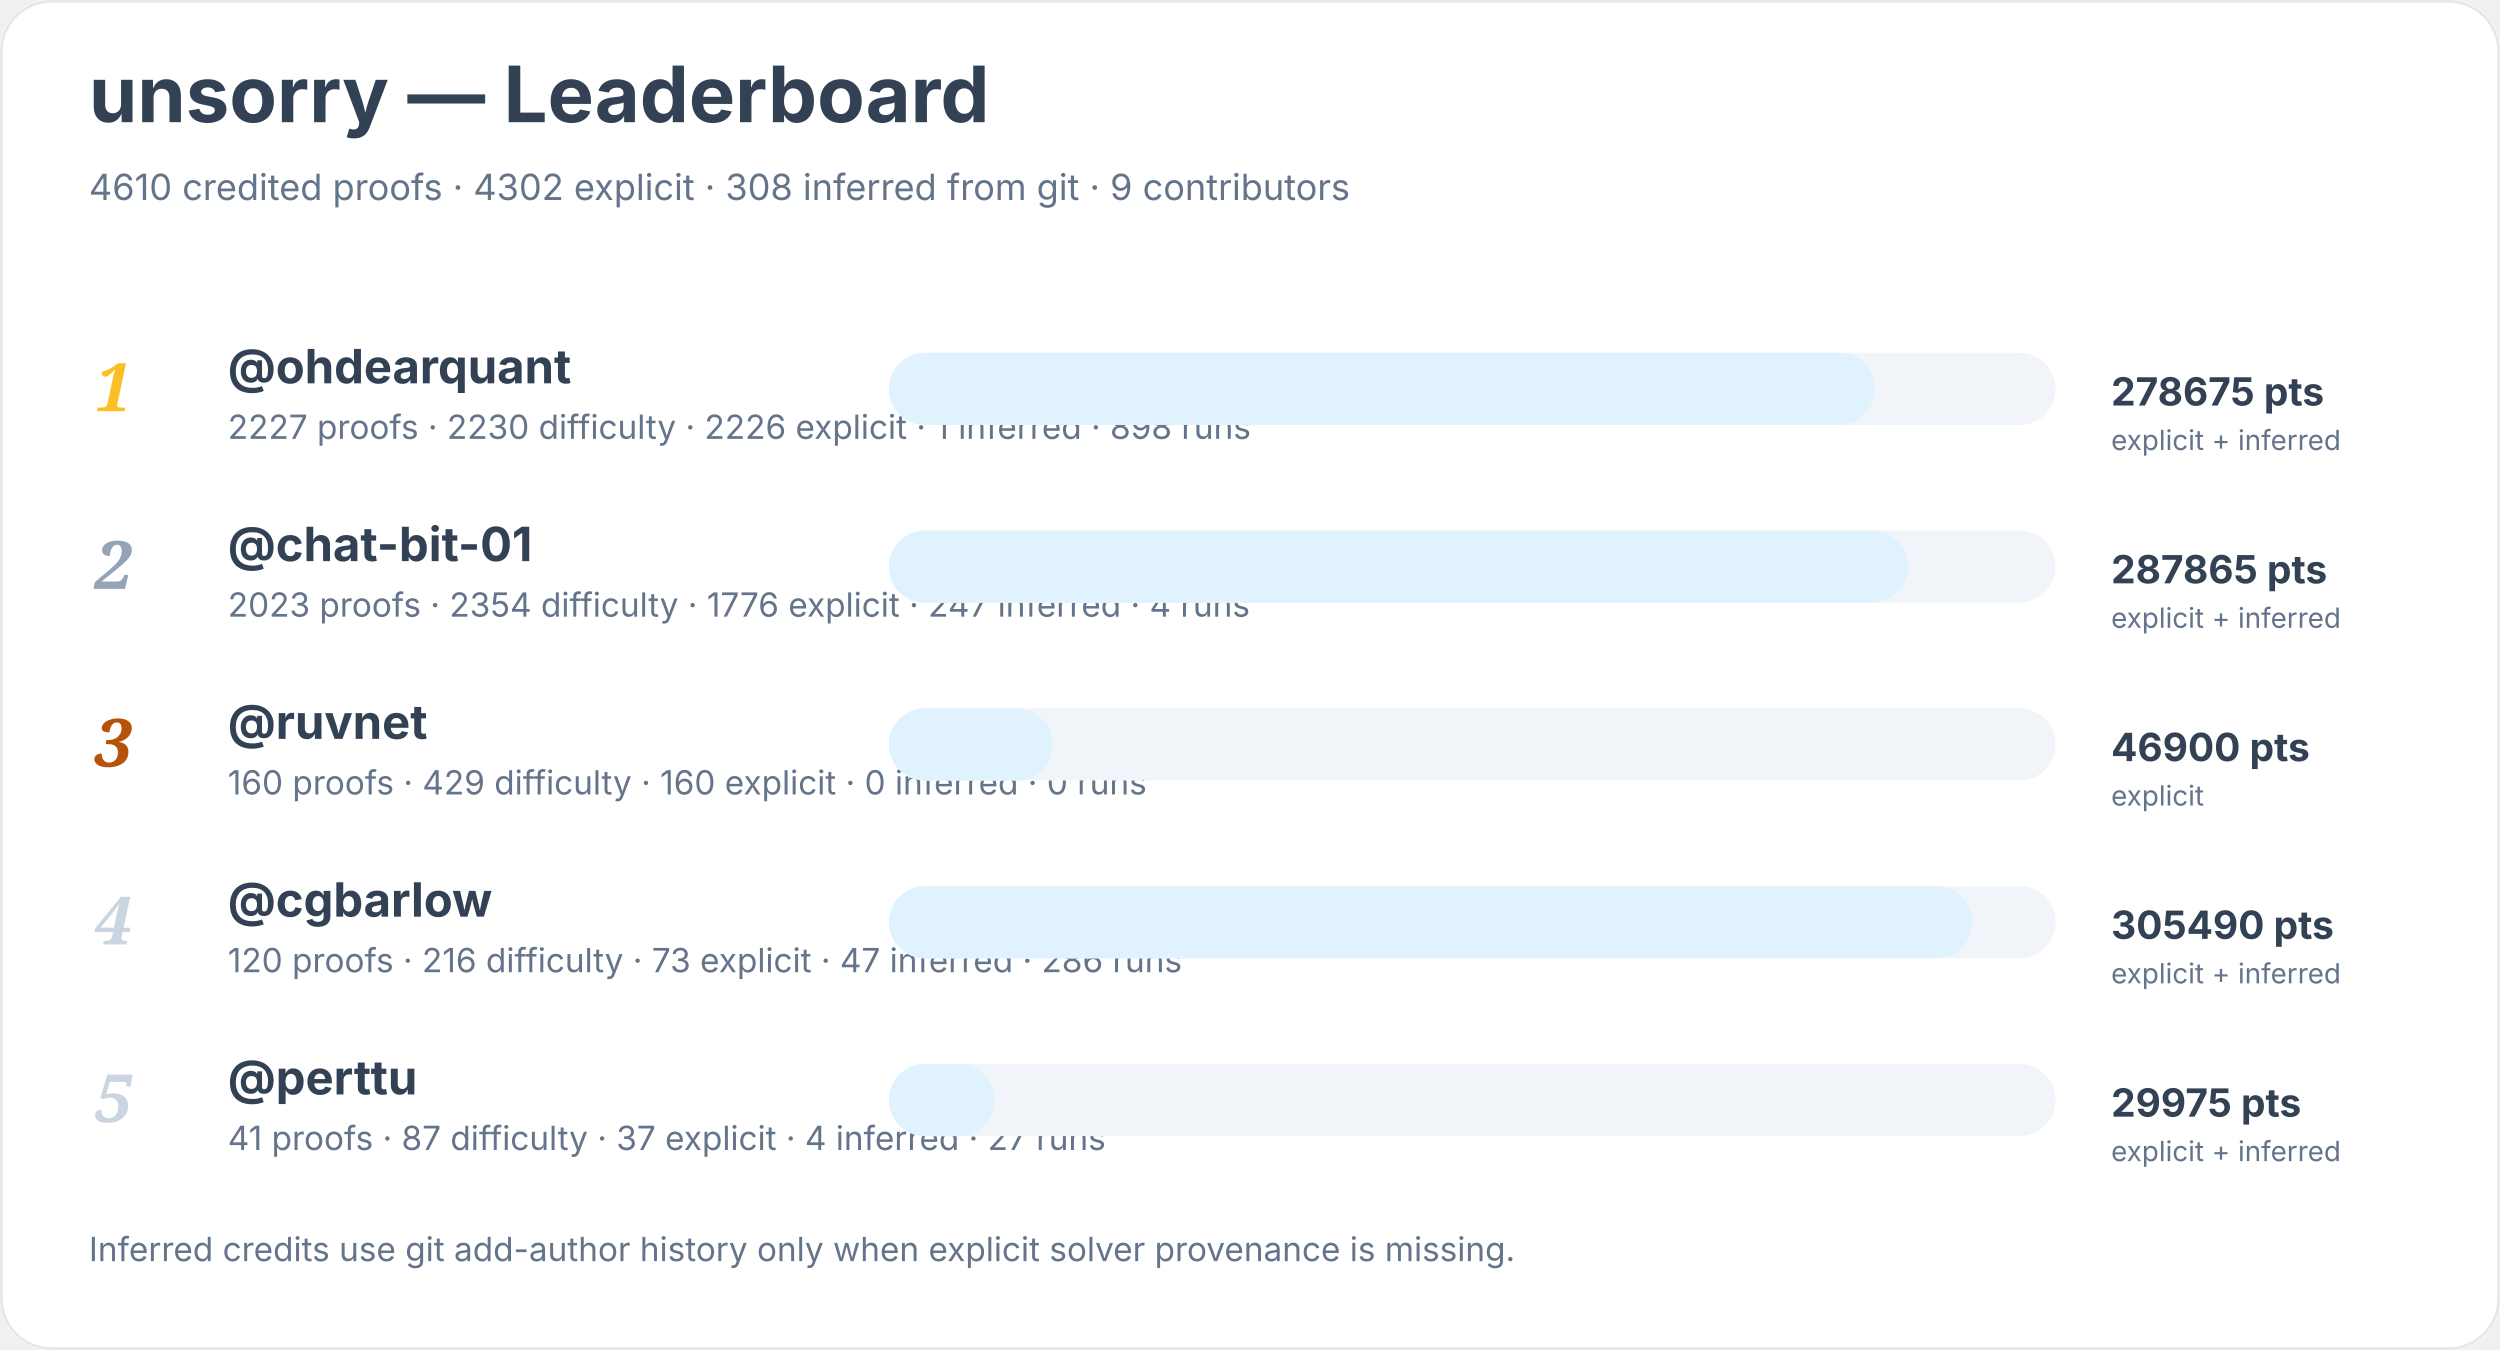
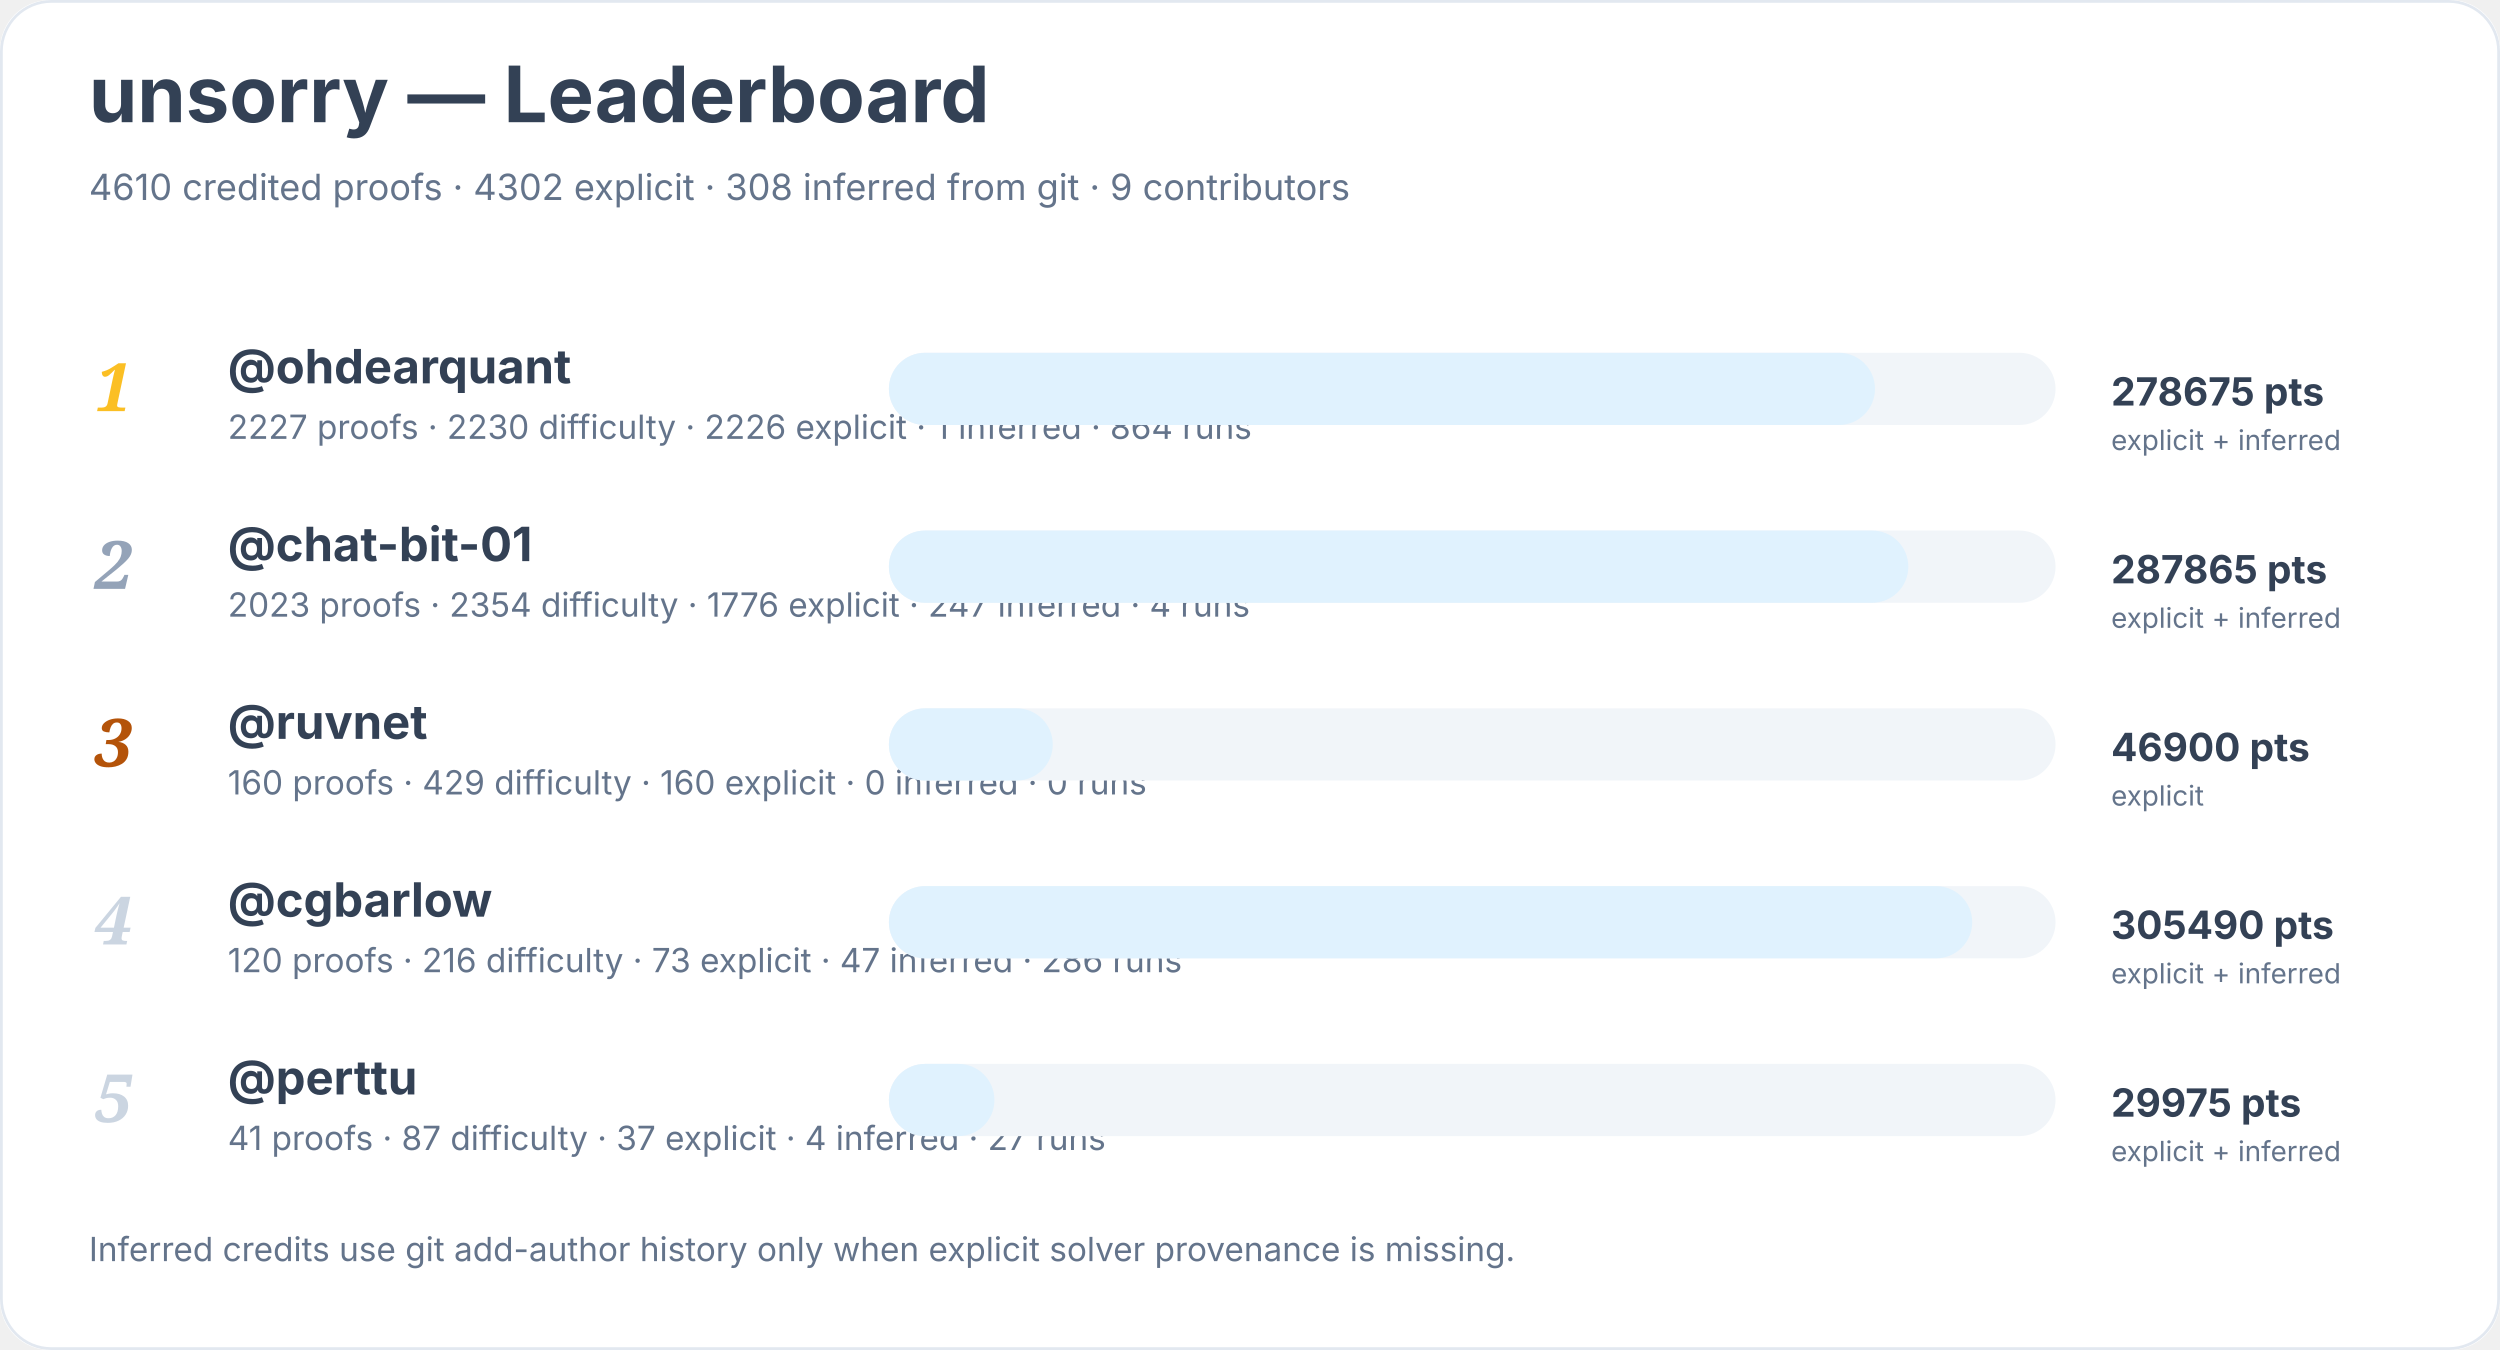
<svg xmlns="http://www.w3.org/2000/svg" width="900" height="486" viewBox="0 0 900 486" role="img" aria-labelledby="title desc">
  <rect width="900" height="100%" rx="18" fill="#ffffff" />
  <rect x="0.5" y="0.5" width="899" height="485" rx="18" fill="none" stroke="#e2e8f0" />
  <text x="32" y="44" font-family="Inter, system-ui, sans-serif" font-size="28" font-weight="700" fill="#334155">unsorry — Leaderboard</text>
  <text x="32" y="72" font-family="Inter, system-ui, sans-serif" font-size="13" fill="#64748b">4610 credited proofs · 4302 explicit · 308 inferred from git · 9 contributors</text>
  <text x="34" y="148" font-family="Georgia, serif" font-size="24" font-style="italic" font-weight="700" fill="#fbbf24">1</text>
  <a href="https://github.com/ohdearquant">
    <text x="82" y="138" font-family="Inter, system-ui, sans-serif" font-size="17" font-weight="650" fill="#334155">@ohdearquant</text>
  </a>
-   <text x="82" y="158" font-family="Inter, system-ui, sans-serif" font-size="12" fill="#64748b">2227 proofs · 2230 difficulty · 2226 explicit · 1 inferred · 898 runs</text>
+   <text x="82" y="158" font-family="Inter, system-ui, sans-serif" font-size="12" fill="#64748b">2227 proofs · 2230 difficulty · 2226 explicit · 1 inferred · 864 runs</text>
  <rect x="320" y="127" width="420" height="26" rx="13" fill="#f1f5f9" />
  <rect x="320" y="127" width="355" height="26" rx="13" fill="#e0f2fe" />
  <text x="760" y="146" font-family="Inter, system-ui, sans-serif" font-size="14" font-weight="700" fill="#334155">278675 pts</text>
  <text x="760" y="162" font-family="Inter, system-ui, sans-serif" font-size="10" fill="#64748b">explicit + inferred</text>
  <text x="34" y="212" font-family="Georgia, serif" font-size="24" font-style="italic" font-weight="700" fill="#94a3b8">2</text>
  <a href="https://github.com/chat-bit-01">
    <text x="82" y="202" font-family="Inter, system-ui, sans-serif" font-size="17" font-weight="650" fill="#334155">@chat-bit-01</text>
  </a>
  <text x="82" y="222" font-family="Inter, system-ui, sans-serif" font-size="12" fill="#64748b">2023 proofs · 2354 difficulty · 1776 explicit · 247 inferred · 4 runs</text>
  <rect x="320" y="191" width="420" height="26" rx="13" fill="#f1f5f9" />
  <rect x="320" y="191" width="367" height="26" rx="13" fill="#e0f2fe" />
  <text x="760" y="210" font-family="Inter, system-ui, sans-serif" font-size="14" font-weight="700" fill="#334155">287865 pts</text>
  <text x="760" y="226" font-family="Inter, system-ui, sans-serif" font-size="10" fill="#64748b">explicit + inferred</text>
  <text x="34" y="276" font-family="Georgia, serif" font-size="24" font-style="italic" font-weight="700" fill="#b45309">3</text>
  <a href="https://github.com/ruvnet">
    <text x="82" y="266" font-family="Inter, system-ui, sans-serif" font-size="17" font-weight="650" fill="#334155">@ruvnet</text>
  </a>
  <text x="82" y="286" font-family="Inter, system-ui, sans-serif" font-size="12" fill="#64748b">160 proofs · 429 difficulty · 160 explicit · 0 inferred · 0 runs</text>
  <rect x="320" y="255" width="420" height="26" rx="13" fill="#f1f5f9" />
  <rect x="320" y="255" width="59" height="26" rx="13" fill="#e0f2fe" />
  <text x="760" y="274" font-family="Inter, system-ui, sans-serif" font-size="14" font-weight="700" fill="#334155">46900 pts</text>
  <text x="760" y="290" font-family="Inter, system-ui, sans-serif" font-size="10" fill="#64748b">explicit</text>
  <text x="34" y="340" font-family="Georgia, serif" font-size="24" font-style="italic" font-weight="700" fill="#cbd5e1">4</text>
  <a href="https://github.com/cgbarlow">
    <text x="82" y="330" font-family="Inter, system-ui, sans-serif" font-size="17" font-weight="650" fill="#334155">@cgbarlow</text>
  </a>
  <text x="82" y="350" font-family="Inter, system-ui, sans-serif" font-size="12" fill="#64748b">120 proofs · 216 difficulty · 73 explicit · 47 inferred · 286 runs</text>
  <rect x="320" y="319" width="420" height="26" rx="13" fill="#f1f5f9" />
  <rect x="320" y="319" width="390" height="26" rx="13" fill="#e0f2fe" />
  <text x="760" y="338" font-family="Inter, system-ui, sans-serif" font-size="14" font-weight="700" fill="#334155">305490 pts</text>
  <text x="760" y="354" font-family="Inter, system-ui, sans-serif" font-size="10" fill="#64748b">explicit + inferred</text>
  <text x="34" y="404" font-family="Georgia, serif" font-size="24" font-style="italic" font-weight="700" fill="#cbd5e1">5</text>
  <a href="https://github.com/perttu">
    <text x="82" y="394" font-family="Inter, system-ui, sans-serif" font-size="17" font-weight="650" fill="#334155">@perttu</text>
  </a>
  <text x="82" y="414" font-family="Inter, system-ui, sans-serif" font-size="12" fill="#64748b">41 proofs · 87 difficulty · 37 explicit · 4 inferred · 27 runs</text>
  <rect x="320" y="383" width="420" height="26" rx="13" fill="#f1f5f9" />
  <rect x="320" y="383" width="38" height="26" rx="13" fill="#e0f2fe" />
  <text x="760" y="402" font-family="Inter, system-ui, sans-serif" font-size="14" font-weight="700" fill="#334155">29975 pts</text>
  <text x="760" y="418" font-family="Inter, system-ui, sans-serif" font-size="10" fill="#64748b">explicit + inferred</text>
  <text x="32" y="454" font-family="Inter, system-ui, sans-serif" font-size="12" fill="#64748b">Inferred credits use git add-author history only when explicit solver provenance is missing.</text>
</svg>
